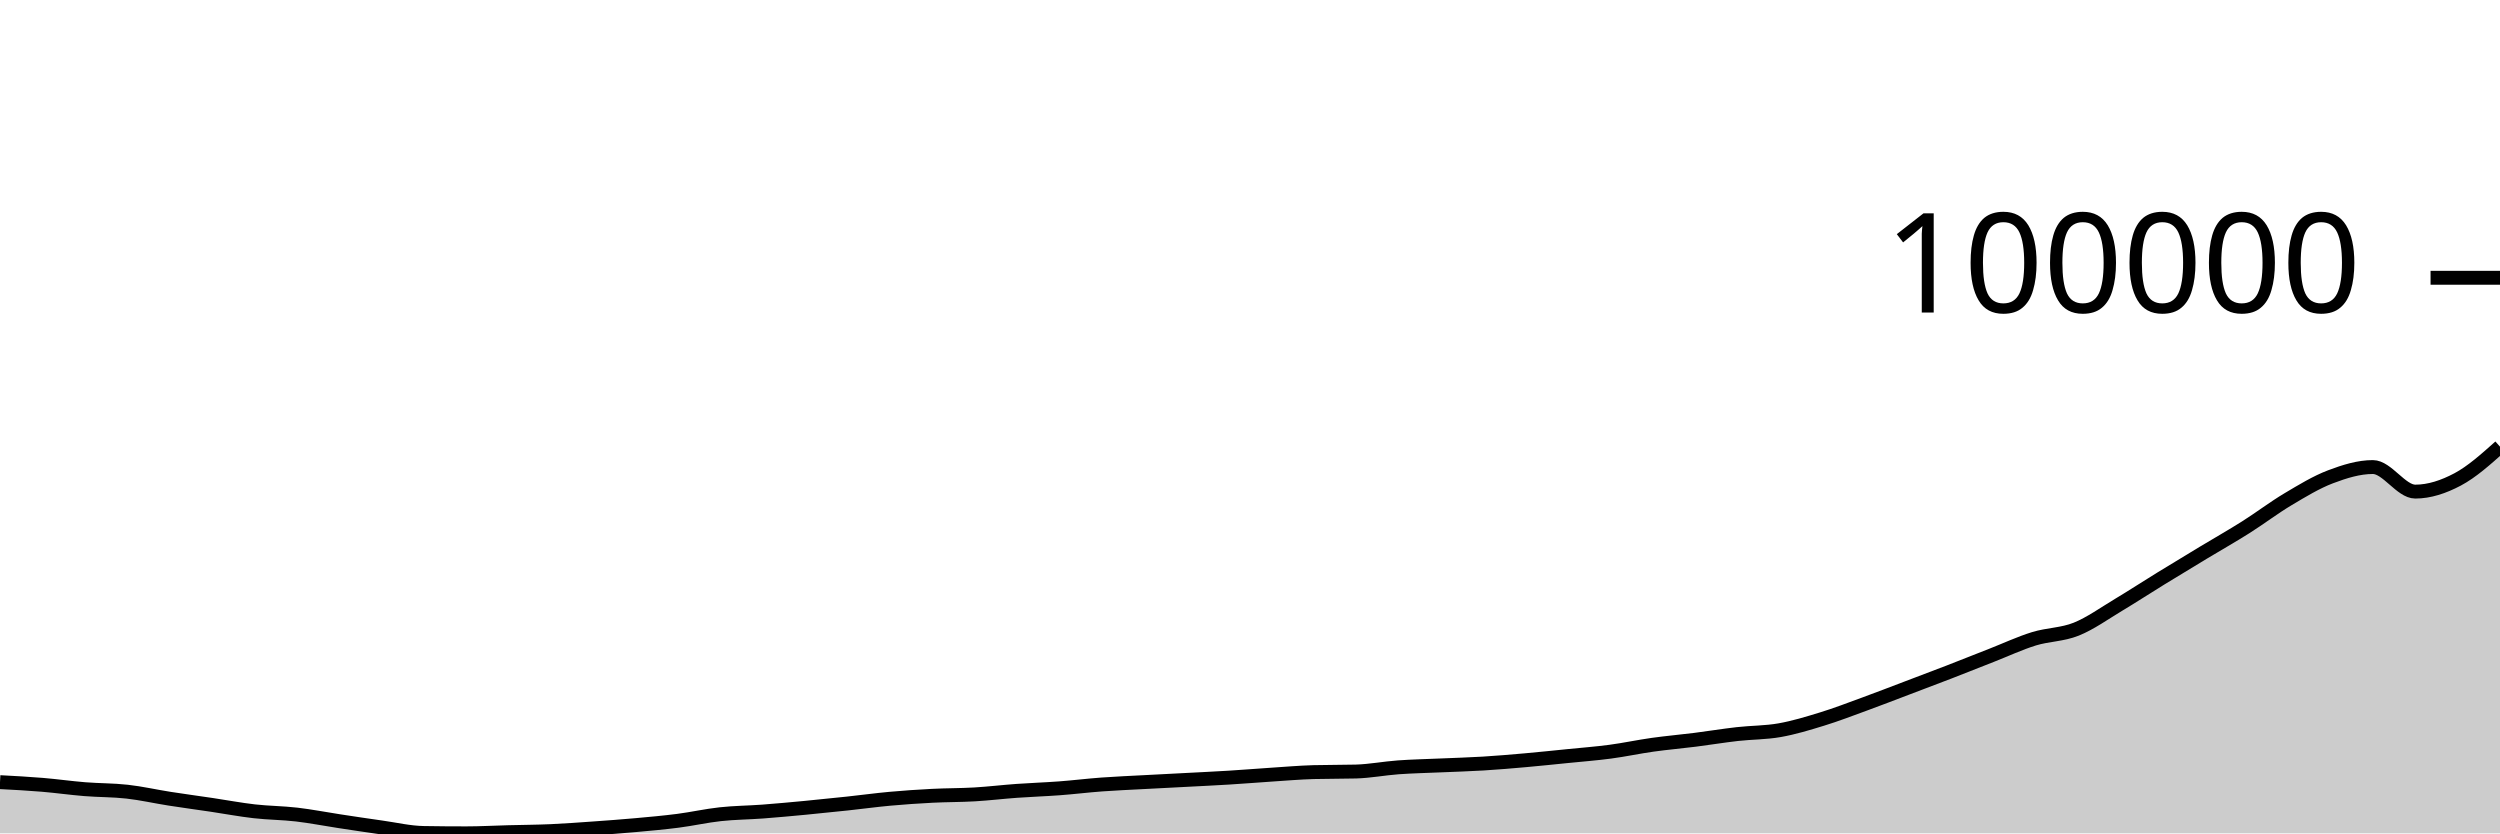
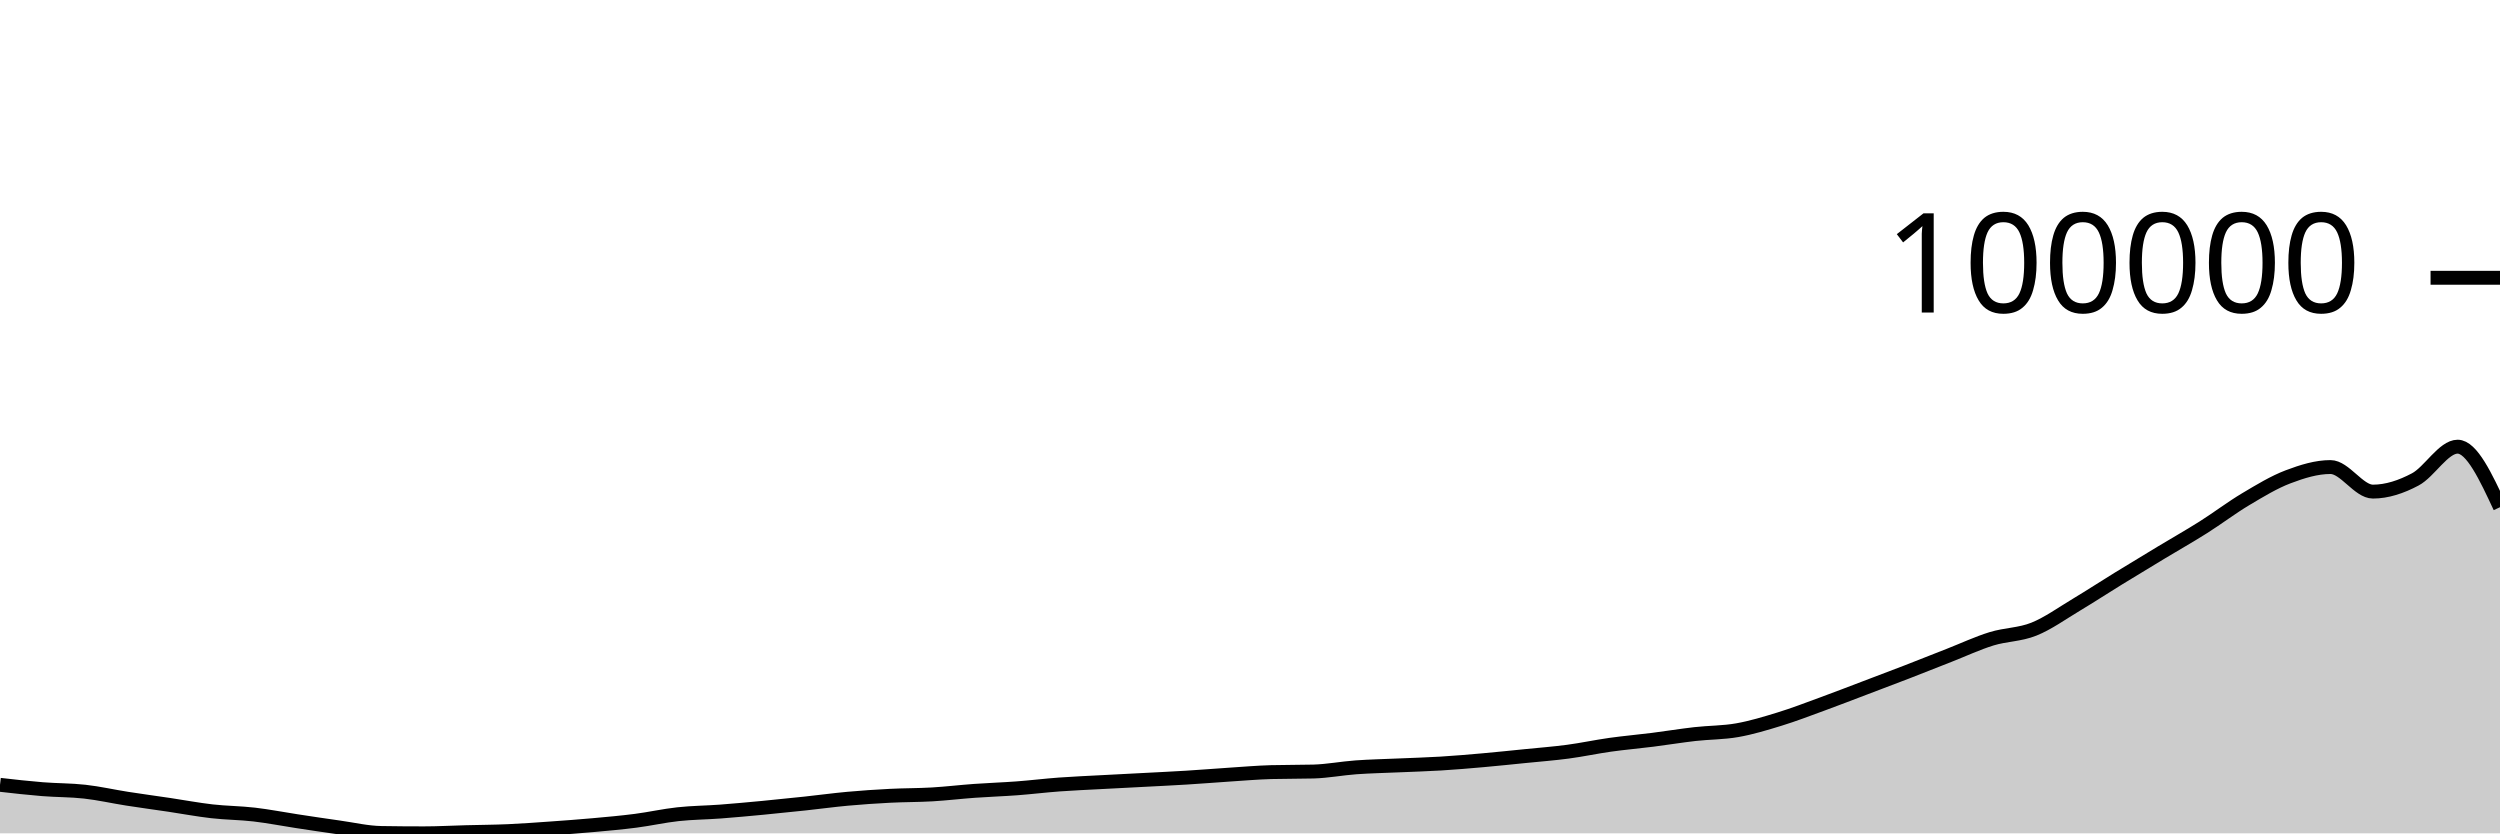
<svg xmlns="http://www.w3.org/2000/svg" viewBox="0 0 180 60">
  <g transform="translate(0,20)">
-     <path class="area" fill="rgba(0, 0, 0, 0.2)" d="M0,36.314C1.017,36.368,2.034,36.423,3.051,36.507C4.068,36.592,5.085,36.738,6.102,36.82C7.119,36.903,8.136,36.885,9.153,37C10.169,37.114,11.186,37.347,12.203,37.506C13.22,37.665,14.237,37.801,15.254,37.952C16.271,38.104,17.288,38.297,18.305,38.413C19.322,38.529,20.339,38.53,21.356,38.648C22.373,38.767,23.39,38.968,24.407,39.122C25.424,39.277,26.441,39.432,27.458,39.574C28.475,39.716,29.492,39.959,30.508,39.975C31.525,39.992,32.542,40,33.559,40C34.576,40,35.593,39.942,36.61,39.916C37.627,39.889,38.644,39.885,39.661,39.84C40.678,39.795,41.695,39.719,42.712,39.647C43.729,39.575,44.746,39.501,45.763,39.409C46.78,39.318,47.797,39.227,48.814,39.096C49.831,38.965,50.847,38.733,51.864,38.623C52.881,38.512,53.898,38.508,54.915,38.432C55.932,38.355,56.949,38.26,57.966,38.164C58.983,38.067,60,37.962,61.017,37.853C62.034,37.745,63.051,37.604,64.068,37.511C65.085,37.419,66.102,37.35,67.119,37.298C68.136,37.245,69.153,37.256,70.169,37.197C71.186,37.137,72.203,37.014,73.22,36.941C74.237,36.868,75.254,36.836,76.271,36.76C77.288,36.684,78.305,36.558,79.322,36.483C80.339,36.408,81.356,36.367,82.373,36.312C83.39,36.257,84.407,36.207,85.424,36.153C86.441,36.099,87.458,36.052,88.475,35.989C89.492,35.927,90.508,35.843,91.525,35.776C92.542,35.71,93.559,35.621,94.576,35.592C95.593,35.564,96.61,35.578,97.627,35.55C98.644,35.521,99.661,35.322,100.678,35.248C101.695,35.175,102.712,35.156,103.729,35.11C104.746,35.065,105.763,35.038,106.78,34.976C107.797,34.914,108.814,34.827,109.831,34.737C110.847,34.647,111.864,34.539,112.881,34.437C113.898,34.334,114.915,34.258,115.932,34.122C116.949,33.987,117.966,33.767,118.983,33.624C120,33.482,121.017,33.394,122.034,33.266C123.051,33.137,124.068,32.969,125.085,32.853C126.102,32.738,127.119,32.754,128.136,32.574C129.153,32.394,130.169,32.085,131.186,31.772C132.203,31.46,133.22,31.068,134.237,30.696C135.254,30.325,136.271,29.929,137.288,29.544C138.305,29.158,139.322,28.777,140.339,28.383C141.356,27.99,142.373,27.582,143.39,27.184C144.407,26.785,145.424,26.309,146.441,25.994C147.458,25.68,148.475,25.706,149.492,25.298C150.508,24.889,151.525,24.154,152.542,23.545C153.559,22.936,154.576,22.271,155.593,21.646C156.61,21.02,157.627,20.406,158.644,19.793C159.661,19.179,160.678,18.606,161.695,17.963C162.712,17.321,163.729,16.545,164.746,15.94C165.763,15.334,166.78,14.715,167.797,14.329C168.814,13.944,169.831,13.627,170.847,13.627C171.864,13.627,172.881,15.396,173.898,15.396C174.915,15.396,175.932,15.057,176.949,14.518C177.966,13.978,178.983,13.069,180,12.16L180,40C178.983,40,177.966,40,176.949,40C175.932,40,174.915,40,173.898,40C172.881,40,171.864,40,170.847,40C169.831,40,168.814,40,167.797,40C166.78,40,165.763,40,164.746,40C163.729,40,162.712,40,161.695,40C160.678,40,159.661,40,158.644,40C157.627,40,156.61,40,155.593,40C154.576,40,153.559,40,152.542,40C151.525,40,150.508,40,149.492,40C148.475,40,147.458,40,146.441,40C145.424,40,144.407,40,143.39,40C142.373,40,141.356,40,140.339,40C139.322,40,138.305,40,137.288,40C136.271,40,135.254,40,134.237,40C133.22,40,132.203,40,131.186,40C130.169,40,129.153,40,128.136,40C127.119,40,126.102,40,125.085,40C124.068,40,123.051,40,122.034,40C121.017,40,120,40,118.983,40C117.966,40,116.949,40,115.932,40C114.915,40,113.898,40,112.881,40C111.864,40,110.847,40,109.831,40C108.814,40,107.797,40,106.78,40C105.763,40,104.746,40,103.729,40C102.712,40,101.695,40,100.678,40C99.661,40,98.644,40,97.627,40C96.61,40,95.593,40,94.576,40C93.559,40,92.542,40,91.525,40C90.508,40,89.492,40,88.475,40C87.458,40,86.441,40,85.424,40C84.407,40,83.39,40,82.373,40C81.356,40,80.339,40,79.322,40C78.305,40,77.288,40,76.271,40C75.254,40,74.237,40,73.22,40C72.203,40,71.186,40,70.169,40C69.153,40,68.136,40,67.119,40C66.102,40,65.085,40,64.068,40C63.051,40,62.034,40,61.017,40C60,40,58.983,40,57.966,40C56.949,40,55.932,40,54.915,40C53.898,40,52.881,40,51.864,40C50.847,40,49.831,40,48.814,40C47.797,40,46.78,40,45.763,40C44.746,40,43.729,40,42.712,40C41.695,40,40.678,40,39.661,40C38.644,40,37.627,40,36.61,40C35.593,40,34.576,40,33.559,40C32.542,40,31.525,40,30.508,40C29.492,40,28.475,40,27.458,40C26.441,40,25.424,40,24.407,40C23.39,40,22.373,40,21.356,40C20.339,40,19.322,40,18.305,40C17.288,40,16.271,40,15.254,40C14.237,40,13.22,40,12.203,40C11.186,40,10.169,40,9.153,40C8.136,40,7.119,40,6.102,40C5.085,40,4.068,40,3.051,40C2.034,40,1.017,40,0,40Z" />
-     <path class="line" stroke="black" fill="none" d="M0,36.314C1.017,36.368,2.034,36.423,3.051,36.507C4.068,36.592,5.085,36.738,6.102,36.82C7.119,36.903,8.136,36.885,9.153,37C10.169,37.114,11.186,37.347,12.203,37.506C13.22,37.665,14.237,37.801,15.254,37.952C16.271,38.104,17.288,38.297,18.305,38.413C19.322,38.529,20.339,38.53,21.356,38.648C22.373,38.767,23.39,38.968,24.407,39.122C25.424,39.277,26.441,39.432,27.458,39.574C28.475,39.716,29.492,39.959,30.508,39.975C31.525,39.992,32.542,40,33.559,40C34.576,40,35.593,39.942,36.61,39.916C37.627,39.889,38.644,39.885,39.661,39.84C40.678,39.795,41.695,39.719,42.712,39.647C43.729,39.575,44.746,39.501,45.763,39.409C46.78,39.318,47.797,39.227,48.814,39.096C49.831,38.965,50.847,38.733,51.864,38.623C52.881,38.512,53.898,38.508,54.915,38.432C55.932,38.355,56.949,38.26,57.966,38.164C58.983,38.067,60,37.962,61.017,37.853C62.034,37.745,63.051,37.604,64.068,37.511C65.085,37.419,66.102,37.35,67.119,37.298C68.136,37.245,69.153,37.256,70.169,37.197C71.186,37.137,72.203,37.014,73.22,36.941C74.237,36.868,75.254,36.836,76.271,36.76C77.288,36.684,78.305,36.558,79.322,36.483C80.339,36.408,81.356,36.367,82.373,36.312C83.39,36.257,84.407,36.207,85.424,36.153C86.441,36.099,87.458,36.052,88.475,35.989C89.492,35.927,90.508,35.843,91.525,35.776C92.542,35.71,93.559,35.621,94.576,35.592C95.593,35.564,96.61,35.578,97.627,35.55C98.644,35.521,99.661,35.322,100.678,35.248C101.695,35.175,102.712,35.156,103.729,35.11C104.746,35.065,105.763,35.038,106.78,34.976C107.797,34.914,108.814,34.827,109.831,34.737C110.847,34.647,111.864,34.539,112.881,34.437C113.898,34.334,114.915,34.258,115.932,34.122C116.949,33.987,117.966,33.767,118.983,33.624C120,33.482,121.017,33.394,122.034,33.266C123.051,33.137,124.068,32.969,125.085,32.853C126.102,32.738,127.119,32.754,128.136,32.574C129.153,32.394,130.169,32.085,131.186,31.772C132.203,31.46,133.22,31.068,134.237,30.696C135.254,30.325,136.271,29.929,137.288,29.544C138.305,29.158,139.322,28.777,140.339,28.383C141.356,27.99,142.373,27.582,143.39,27.184C144.407,26.785,145.424,26.309,146.441,25.994C147.458,25.68,148.475,25.706,149.492,25.298C150.508,24.889,151.525,24.154,152.542,23.545C153.559,22.936,154.576,22.271,155.593,21.646C156.61,21.02,157.627,20.406,158.644,19.793C159.661,19.179,160.678,18.606,161.695,17.963C162.712,17.321,163.729,16.545,164.746,15.94C165.763,15.334,166.78,14.715,167.797,14.329C168.814,13.944,169.831,13.627,170.847,13.627C171.864,13.627,172.881,15.396,173.898,15.396C174.915,15.396,175.932,15.057,176.949,14.518C177.966,13.978,178.983,13.069,180,12.16" />
+     <path class="area" fill="rgba(0, 0, 0, 0.2)" d="M0,36.507C1.017,36.623,2.034,36.738,3.051,36.82C4.068,36.903,5.085,36.885,6.102,37C7.119,37.114,8.136,37.347,9.153,37.506C10.169,37.665,11.186,37.801,12.203,37.952C13.22,38.104,14.237,38.297,15.254,38.413C16.271,38.529,17.288,38.53,18.305,38.648C19.322,38.767,20.339,38.968,21.356,39.122C22.373,39.277,23.39,39.432,24.407,39.574C25.424,39.716,26.441,39.959,27.458,39.975C28.475,39.992,29.492,40,30.508,40C31.525,40,32.542,39.942,33.559,39.916C34.576,39.889,35.593,39.885,36.61,39.84C37.627,39.795,38.644,39.719,39.661,39.647C40.678,39.575,41.695,39.501,42.712,39.409C43.729,39.318,44.746,39.227,45.763,39.096C46.78,38.965,47.797,38.733,48.814,38.623C49.831,38.512,50.847,38.508,51.864,38.432C52.881,38.355,53.898,38.26,54.915,38.164C55.932,38.067,56.949,37.962,57.966,37.853C58.983,37.745,60,37.604,61.017,37.511C62.034,37.419,63.051,37.35,64.068,37.298C65.085,37.245,66.102,37.256,67.119,37.197C68.136,37.137,69.153,37.014,70.169,36.941C71.186,36.868,72.203,36.836,73.22,36.76C74.237,36.683,75.254,36.558,76.271,36.483C77.288,36.409,78.305,36.367,79.322,36.312C80.339,36.257,81.356,36.207,82.373,36.153C83.39,36.099,84.407,36.052,85.424,35.989C86.441,35.927,87.458,35.843,88.475,35.776C89.492,35.71,90.508,35.621,91.525,35.592C92.542,35.564,93.559,35.578,94.576,35.55C95.593,35.521,96.61,35.322,97.627,35.248C98.644,35.175,99.661,35.156,100.678,35.11C101.695,35.065,102.712,35.038,103.729,34.976C104.746,34.914,105.763,34.827,106.78,34.737C107.797,34.647,108.814,34.539,109.831,34.437C110.847,34.334,111.864,34.258,112.881,34.122C113.898,33.987,114.915,33.767,115.932,33.624C116.949,33.482,117.966,33.394,118.983,33.266C120,33.137,121.017,32.969,122.034,32.853C123.051,32.738,124.068,32.754,125.085,32.574C126.102,32.394,127.119,32.085,128.136,31.772C129.153,31.46,130.169,31.068,131.186,30.696C132.203,30.325,133.22,29.929,134.237,29.544C135.254,29.158,136.271,28.777,137.288,28.383C138.305,27.99,139.322,27.582,140.339,27.184C141.356,26.785,142.373,26.309,143.39,25.994C144.407,25.68,145.424,25.706,146.441,25.298C147.458,24.889,148.475,24.154,149.492,23.545C150.508,22.936,151.525,22.271,152.542,21.646C153.559,21.02,154.576,20.406,155.593,19.793C156.61,19.179,157.627,18.606,158.644,17.963C159.661,17.321,160.678,16.545,161.695,15.94C162.712,15.334,163.729,14.715,164.746,14.329C165.763,13.944,166.78,13.627,167.797,13.627C168.814,13.627,169.831,15.396,170.847,15.396C171.864,15.396,172.881,15.057,173.898,14.518C174.915,13.978,175.932,12.16,176.949,12.16C177.966,12.16,178.983,14.339,180,16.519L180,40C178.983,40,177.966,40,176.949,40C175.932,40,174.915,40,173.898,40C172.881,40,171.864,40,170.847,40C169.831,40,168.814,40,167.797,40C166.78,40,165.763,40,164.746,40C163.729,40,162.712,40,161.695,40C160.678,40,159.661,40,158.644,40C157.627,40,156.61,40,155.593,40C154.576,40,153.559,40,152.542,40C151.525,40,150.508,40,149.492,40C148.475,40,147.458,40,146.441,40C145.424,40,144.407,40,143.39,40C142.373,40,141.356,40,140.339,40C139.322,40,138.305,40,137.288,40C136.271,40,135.254,40,134.237,40C133.22,40,132.203,40,131.186,40C130.169,40,129.153,40,128.136,40C127.119,40,126.102,40,125.085,40C124.068,40,123.051,40,122.034,40C121.017,40,120,40,118.983,40C117.966,40,116.949,40,115.932,40C114.915,40,113.898,40,112.881,40C111.864,40,110.847,40,109.831,40C108.814,40,107.797,40,106.78,40C105.763,40,104.746,40,103.729,40C102.712,40,101.695,40,100.678,40C99.661,40,98.644,40,97.627,40C96.61,40,95.593,40,94.576,40C93.559,40,92.542,40,91.525,40C90.508,40,89.492,40,88.475,40C87.458,40,86.441,40,85.424,40C84.407,40,83.39,40,82.373,40C81.356,40,80.339,40,79.322,40C78.305,40,77.288,40,76.271,40C75.254,40,74.237,40,73.22,40C72.203,40,71.186,40,70.169,40C69.153,40,68.136,40,67.119,40C66.102,40,65.085,40,64.068,40C63.051,40,62.034,40,61.017,40C60,40,58.983,40,57.966,40C56.949,40,55.932,40,54.915,40C53.898,40,52.881,40,51.864,40C50.847,40,49.831,40,48.814,40C47.797,40,46.78,40,45.763,40C44.746,40,43.729,40,42.712,40C41.695,40,40.678,40,39.661,40C38.644,40,37.627,40,36.61,40C35.593,40,34.576,40,33.559,40C32.542,40,31.525,40,30.508,40C29.492,40,28.475,40,27.458,40C26.441,40,25.424,40,24.407,40C23.39,40,22.373,40,21.356,40C20.339,40,19.322,40,18.305,40C17.288,40,16.271,40,15.254,40C14.237,40,13.22,40,12.203,40C11.186,40,10.169,40,9.153,40C8.136,40,7.119,40,6.102,40C5.085,40,4.068,40,3.051,40C2.034,40,1.017,40,0,40Z" />
+     <path class="line" stroke="black" fill="none" d="M0,36.507C1.017,36.623,2.034,36.738,3.051,36.82C4.068,36.903,5.085,36.885,6.102,37C7.119,37.114,8.136,37.347,9.153,37.506C10.169,37.665,11.186,37.801,12.203,37.952C13.22,38.104,14.237,38.297,15.254,38.413C16.271,38.529,17.288,38.53,18.305,38.648C19.322,38.767,20.339,38.968,21.356,39.122C22.373,39.277,23.39,39.432,24.407,39.574C25.424,39.716,26.441,39.959,27.458,39.975C28.475,39.992,29.492,40,30.508,40C31.525,40,32.542,39.942,33.559,39.916C34.576,39.889,35.593,39.885,36.61,39.84C37.627,39.795,38.644,39.719,39.661,39.647C40.678,39.575,41.695,39.501,42.712,39.409C43.729,39.318,44.746,39.227,45.763,39.096C46.78,38.965,47.797,38.733,48.814,38.623C49.831,38.512,50.847,38.508,51.864,38.432C52.881,38.355,53.898,38.26,54.915,38.164C55.932,38.067,56.949,37.962,57.966,37.853C58.983,37.745,60,37.604,61.017,37.511C62.034,37.419,63.051,37.35,64.068,37.298C65.085,37.245,66.102,37.256,67.119,37.197C68.136,37.137,69.153,37.014,70.169,36.941C71.186,36.868,72.203,36.836,73.22,36.76C74.237,36.683,75.254,36.558,76.271,36.483C77.288,36.409,78.305,36.367,79.322,36.312C80.339,36.257,81.356,36.207,82.373,36.153C83.39,36.099,84.407,36.052,85.424,35.989C86.441,35.927,87.458,35.843,88.475,35.776C89.492,35.71,90.508,35.621,91.525,35.592C92.542,35.564,93.559,35.578,94.576,35.55C95.593,35.521,96.61,35.322,97.627,35.248C98.644,35.175,99.661,35.156,100.678,35.11C101.695,35.065,102.712,35.038,103.729,34.976C104.746,34.914,105.763,34.827,106.78,34.737C107.797,34.647,108.814,34.539,109.831,34.437C110.847,34.334,111.864,34.258,112.881,34.122C113.898,33.987,114.915,33.767,115.932,33.624C116.949,33.482,117.966,33.394,118.983,33.266C120,33.137,121.017,32.969,122.034,32.853C123.051,32.738,124.068,32.754,125.085,32.574C126.102,32.394,127.119,32.085,128.136,31.772C129.153,31.46,130.169,31.068,131.186,30.696C132.203,30.325,133.22,29.929,134.237,29.544C135.254,29.158,136.271,28.777,137.288,28.383C138.305,27.99,139.322,27.582,140.339,27.184C141.356,26.785,142.373,26.309,143.39,25.994C144.407,25.68,145.424,25.706,146.441,25.298C147.458,24.889,148.475,24.154,149.492,23.545C150.508,22.936,151.525,22.271,152.542,21.646C153.559,21.02,154.576,20.406,155.593,19.793C156.61,19.179,157.627,18.606,158.644,17.963C159.661,17.321,160.678,16.545,161.695,15.94C162.712,15.334,163.729,14.715,164.746,14.329C165.763,13.944,166.78,13.627,167.797,13.627C168.814,13.627,169.831,15.396,170.847,15.396C171.864,15.396,172.881,15.057,173.898,14.518C174.915,13.978,175.932,12.16,176.949,12.16C177.966,12.16,178.983,14.339,180,16.519" />
    <path class="axis-ceiling" stroke-width="1" stroke="black" fill="none" d="M175,0L180,0" />
    <text class="axis-ceiling-label" font-family="sans-serif" text-anchor="end" font-size="10px" x="170" y="2.5">100000</text>
  </g>
</svg>
